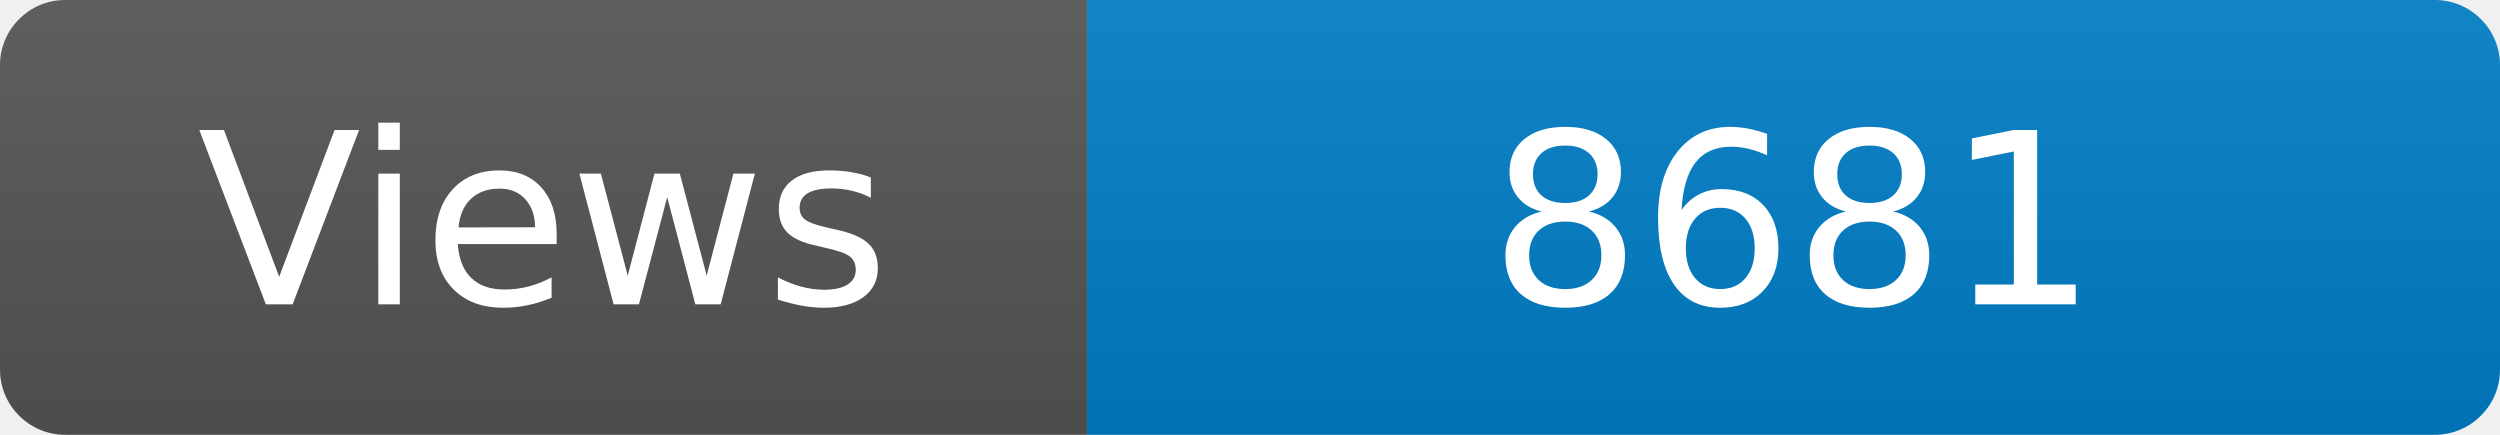
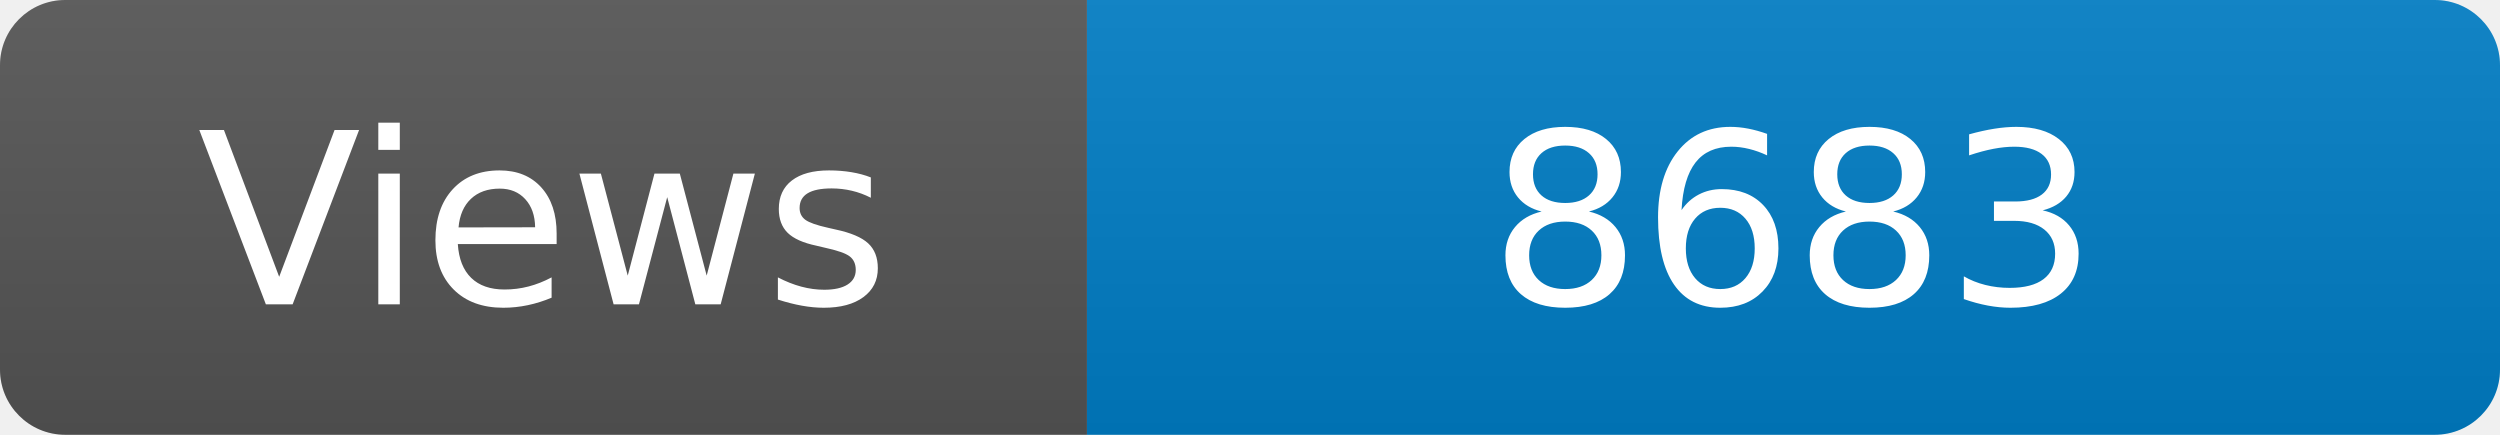
<svg xmlns="http://www.w3.org/2000/svg" width="115" height="20" role="img" aria-label="Maintained?: yes">
  <linearGradient id="s" x2="0" y2="100%">
    <stop offset="0" stop-color="#bbb" stop-opacity=".1" />
    <stop offset="1" stop-opacity=".1" />
  </linearGradient>
  <clipPath id="r">
    <rect width="115" height="20" rx="3" fill="#fff" />
  </clipPath>
  <g clip-path="url(#r)">
    <rect width="50" height="20" fill="#555" />
    <rect x="50" width="160" height="20" fill="#007ec6" />
    <rect width="115" height="20" fill="url(#s)" />
  </g>
  <g fill="#fff" text-anchor="middle" font-family="Verdana,Geneva,DejaVu Sans,sans-serif" font-size="110">
    <text x="250" y="140" transform="scale(.1)" fill="#fff">Views</text>
-     <text x="825" y="140" transform="scale(.1)" fill="#fff">8681</text>
+     <text x="825" y="140" transform="scale(.1)" fill="#fff">8683</text>
  </g>
</svg>
